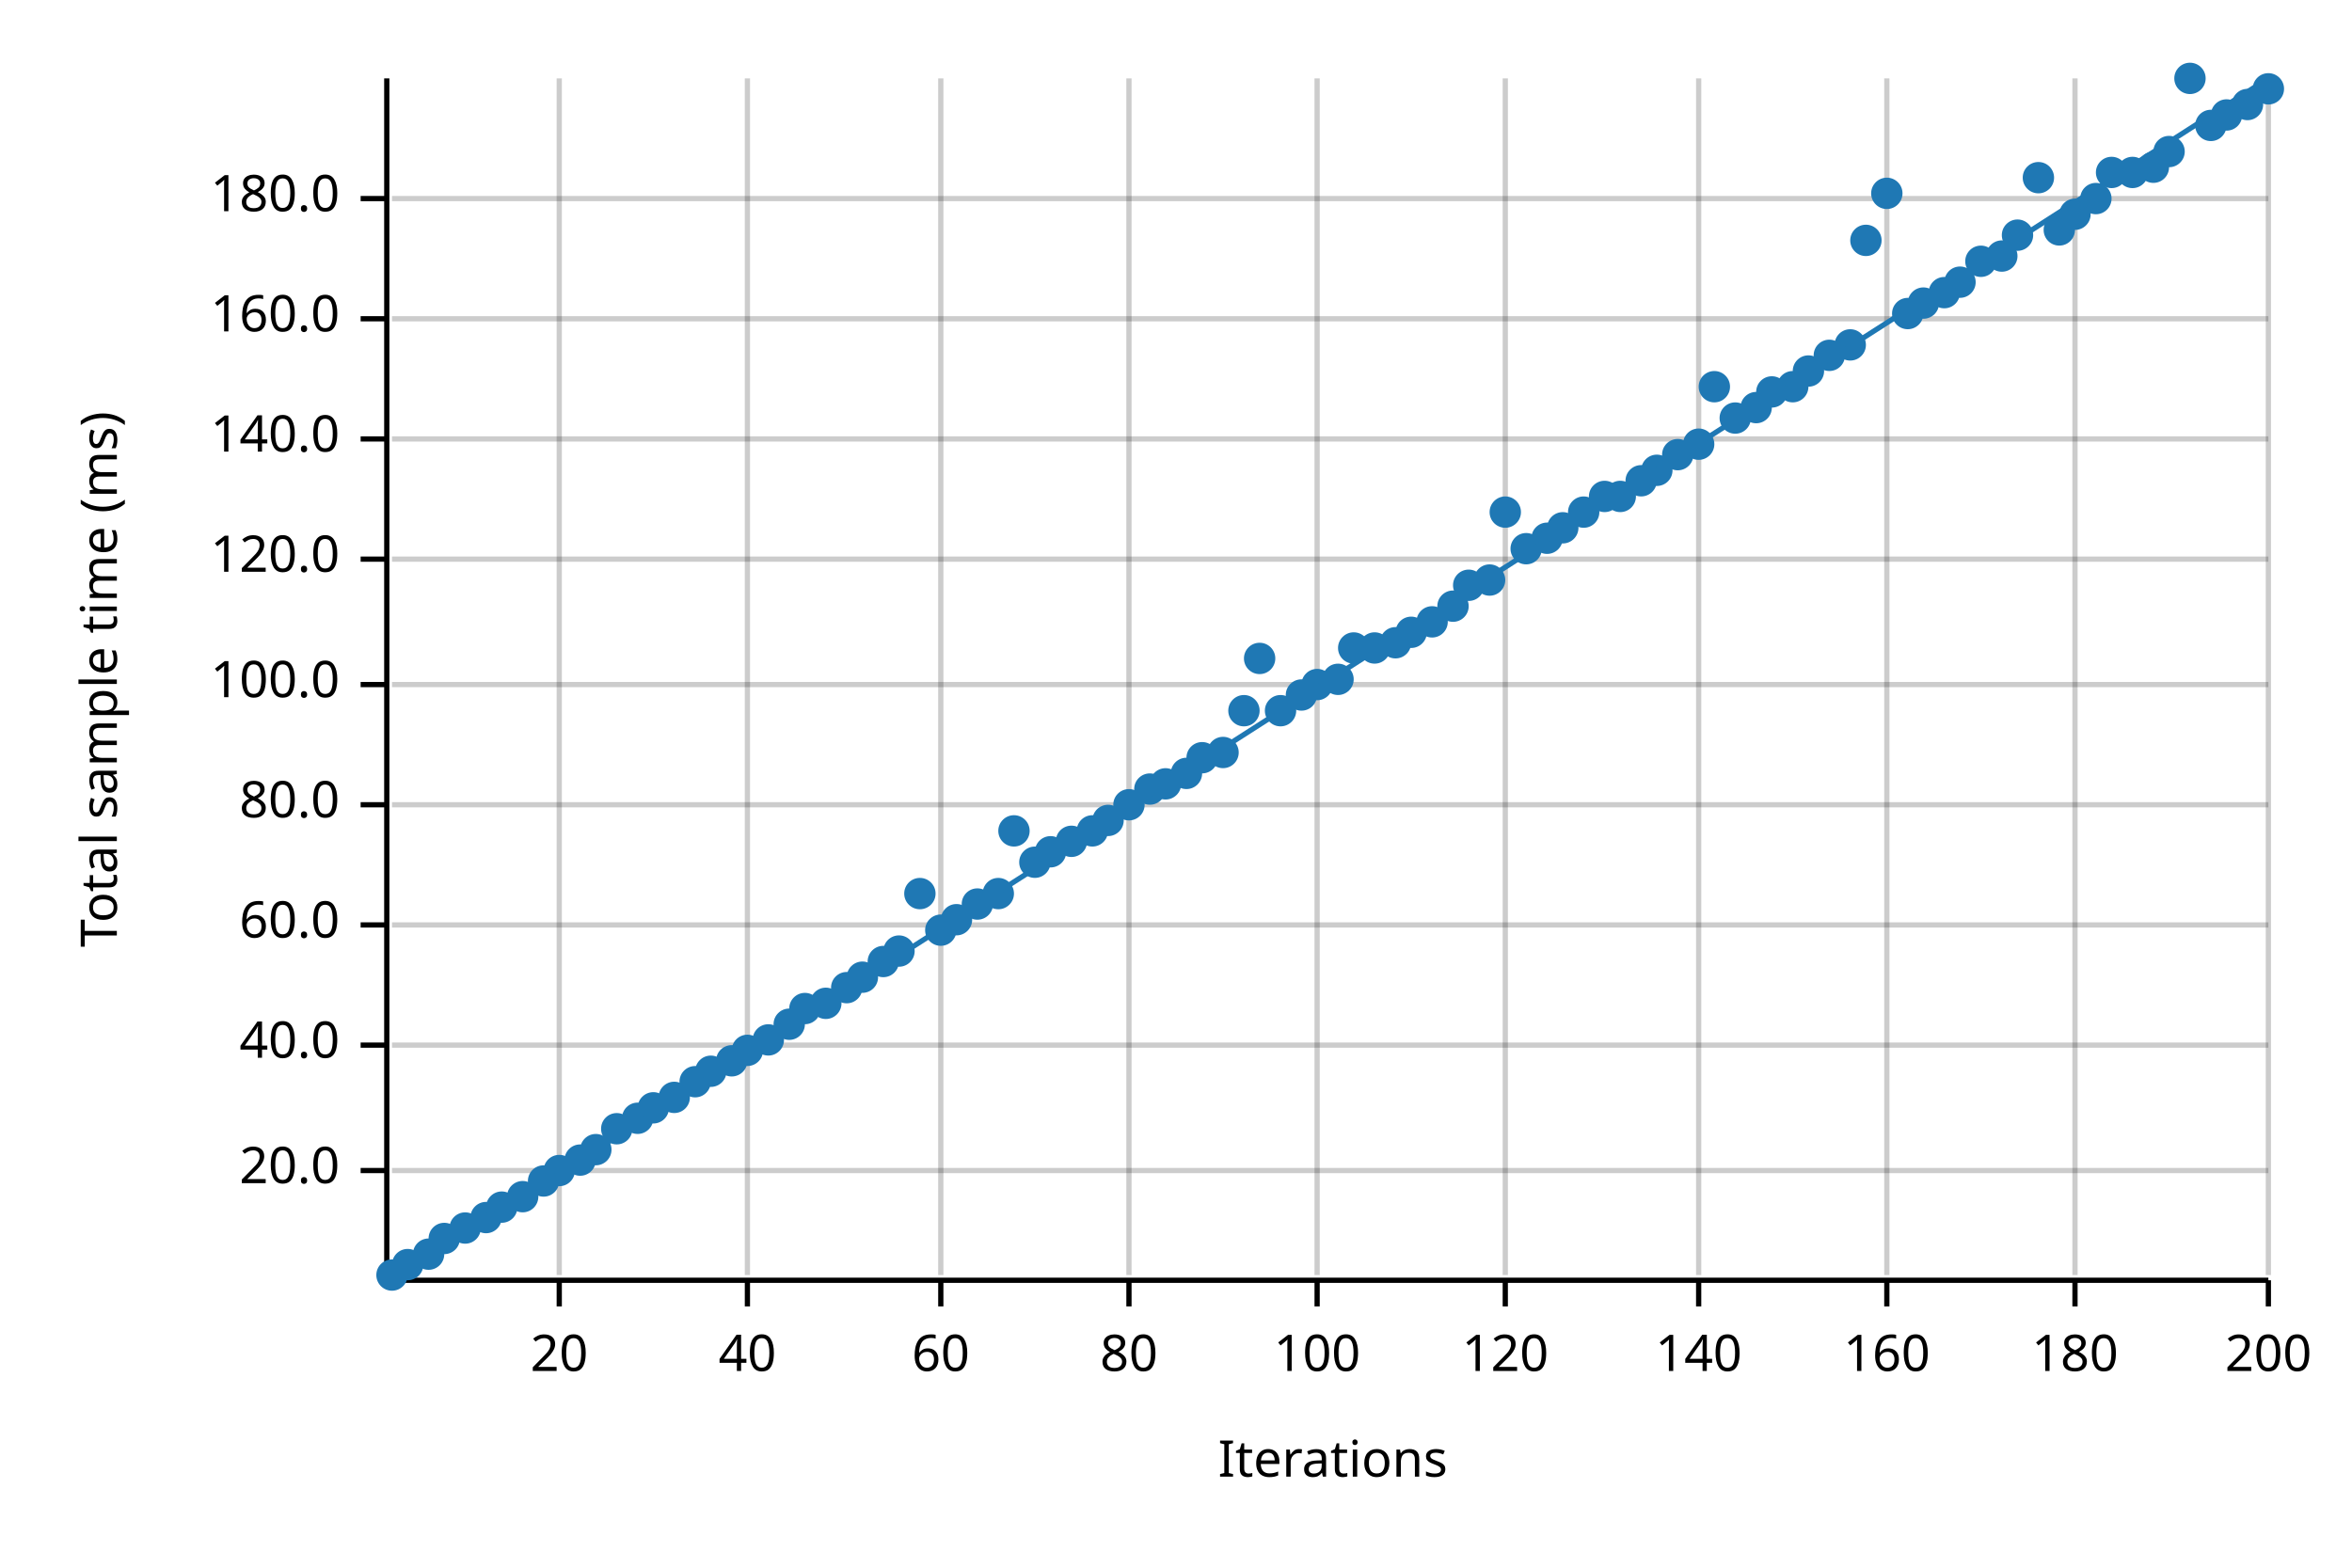
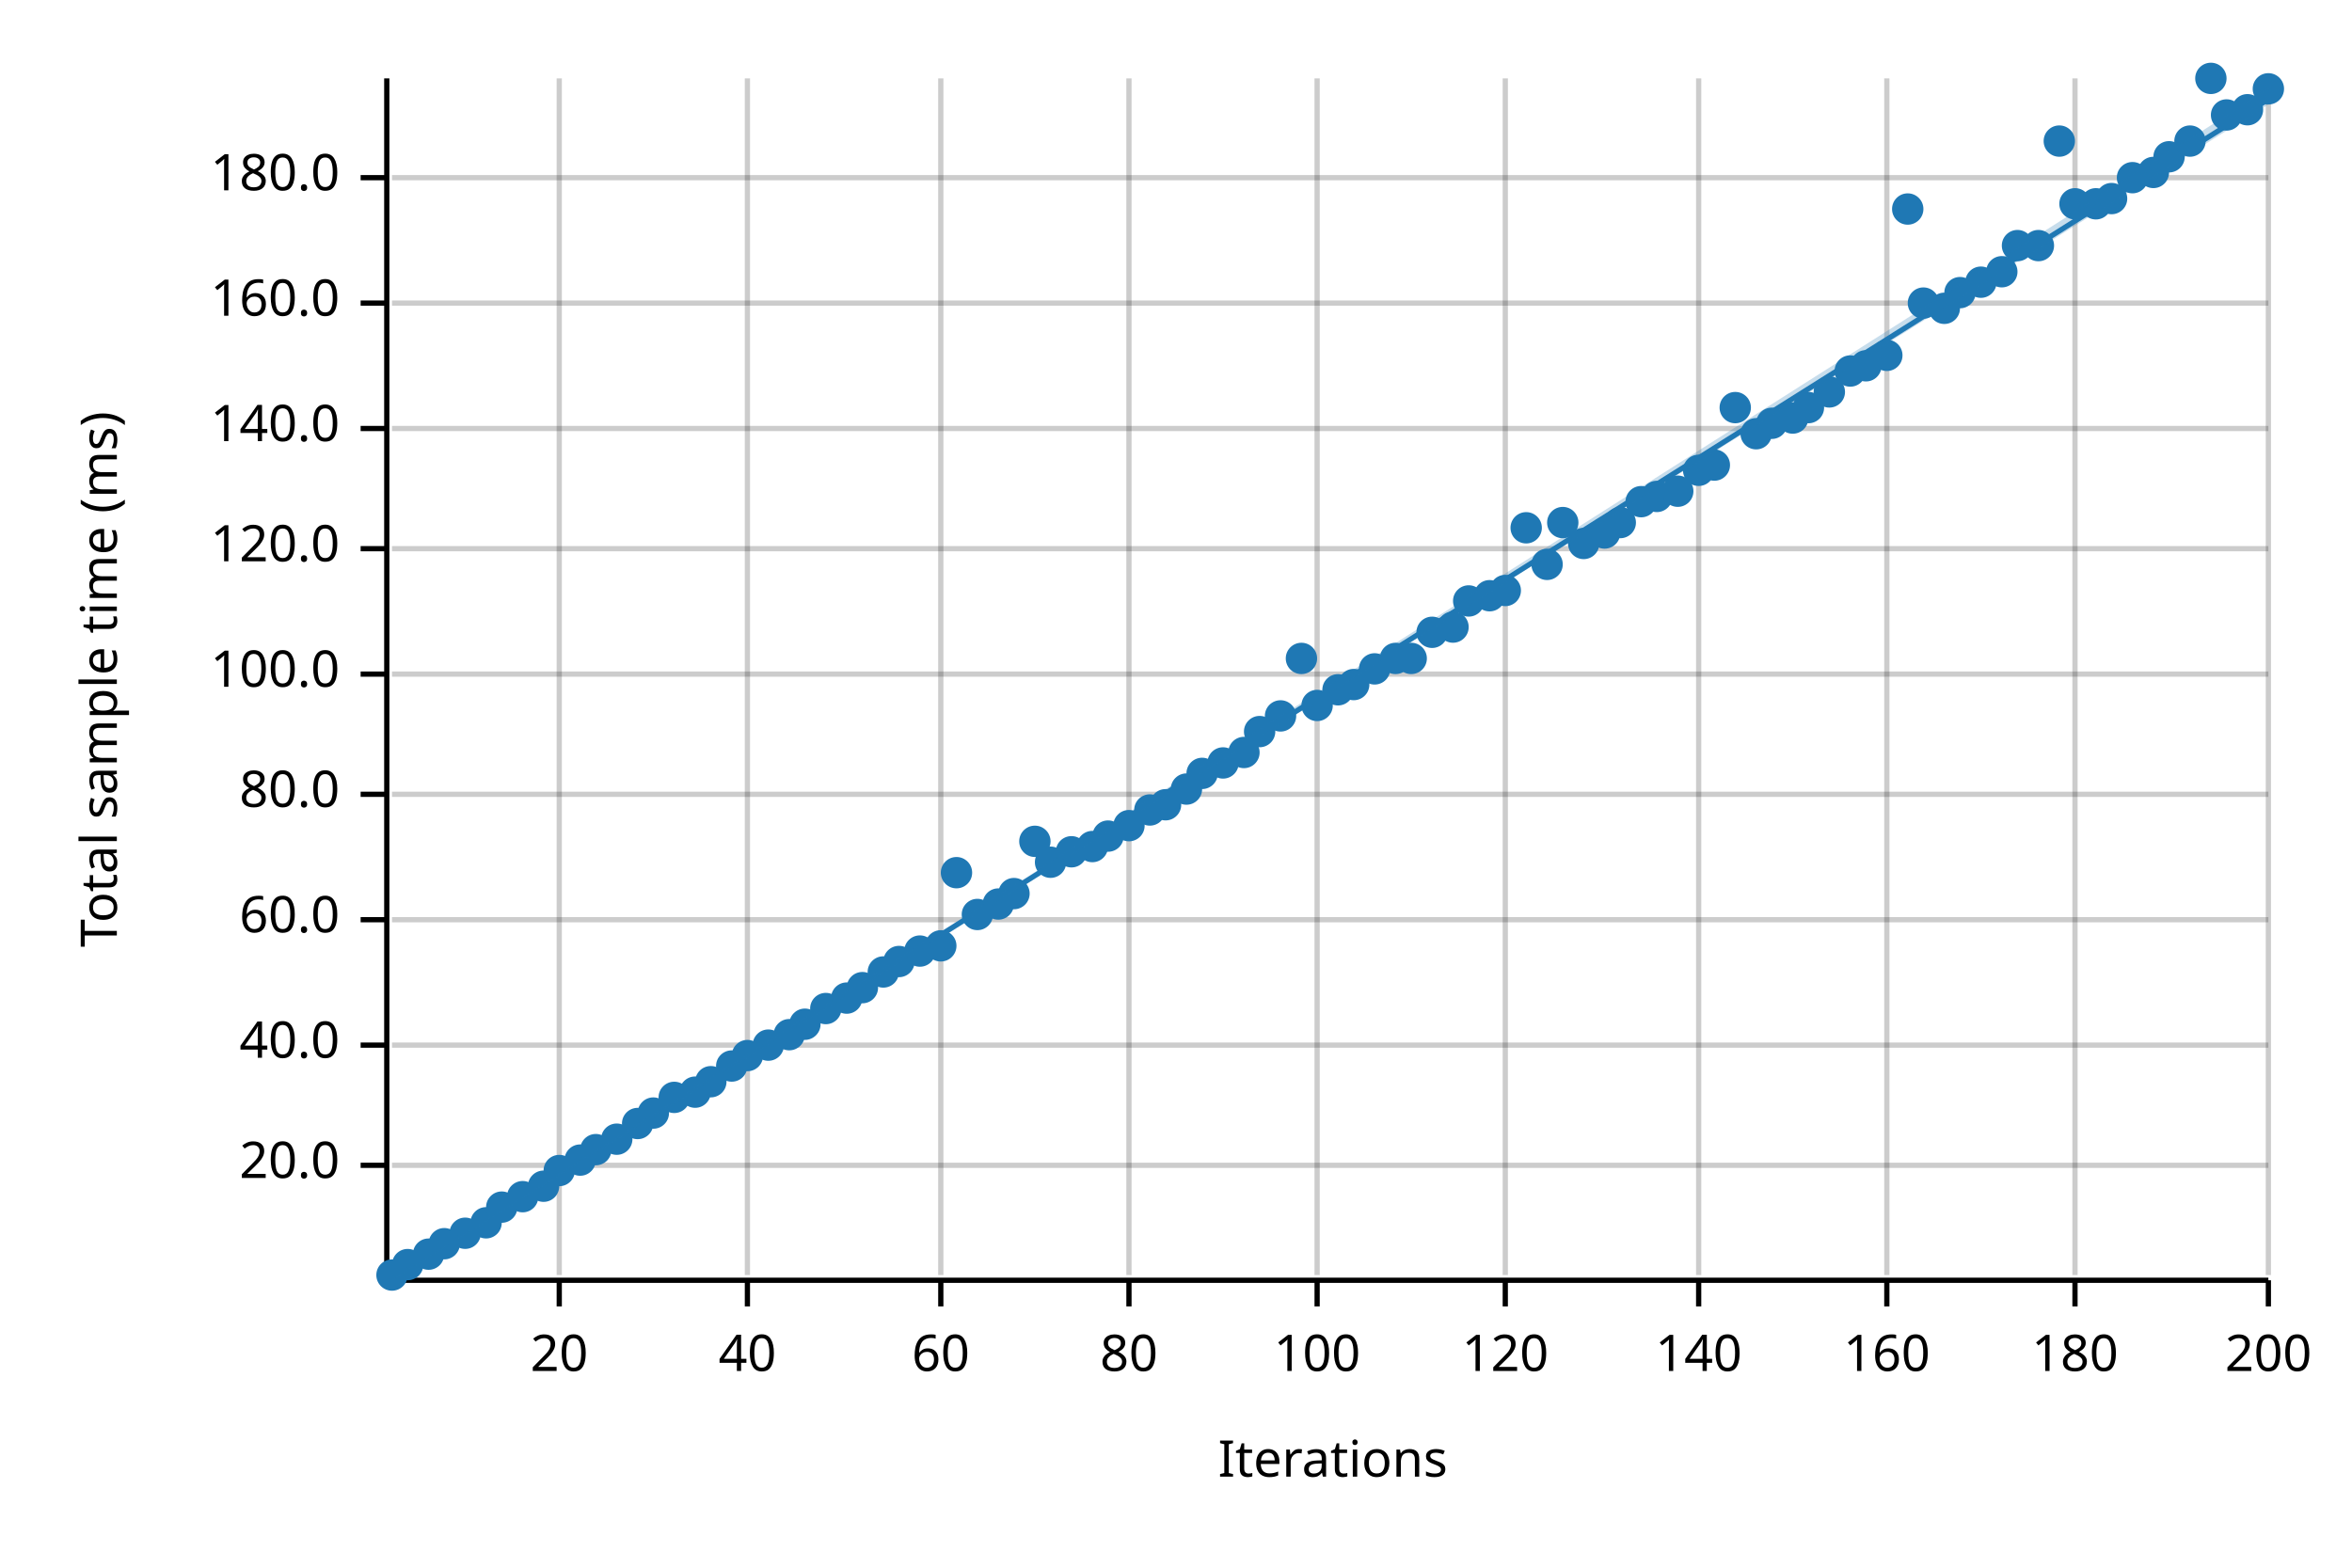
<svg xmlns="http://www.w3.org/2000/svg" width="450" height="300" viewBox="0 0 450 300">
  <text x="15" y="130" dy="0.76em" text-anchor="middle" font-family="sans-serif" font-size="9.677" opacity="1" fill="#000000" transform="rotate(270, 15, 130)">
Total sample time (ms)
</text>
  <text x="255" y="285" dy="-0.5ex" text-anchor="middle" font-family="sans-serif" font-size="9.677" opacity="1" fill="#000000">
Iterations
</text>
  <line opacity="0.2" stroke="#000000" stroke-width="1" x1="107" y1="244" x2="107" y2="15" />
  <line opacity="0.2" stroke="#000000" stroke-width="1" x1="143" y1="244" x2="143" y2="15" />
  <line opacity="0.2" stroke="#000000" stroke-width="1" x1="180" y1="244" x2="180" y2="15" />
  <line opacity="0.2" stroke="#000000" stroke-width="1" x1="216" y1="244" x2="216" y2="15" />
  <line opacity="0.2" stroke="#000000" stroke-width="1" x1="252" y1="244" x2="252" y2="15" />
  <line opacity="0.2" stroke="#000000" stroke-width="1" x1="288" y1="244" x2="288" y2="15" />
  <line opacity="0.2" stroke="#000000" stroke-width="1" x1="325" y1="244" x2="325" y2="15" />
  <line opacity="0.2" stroke="#000000" stroke-width="1" x1="361" y1="244" x2="361" y2="15" />
  <line opacity="0.2" stroke="#000000" stroke-width="1" x1="397" y1="244" x2="397" y2="15" />
  <line opacity="0.2" stroke="#000000" stroke-width="1" x1="434" y1="244" x2="434" y2="15" />
-   <line opacity="0.2" stroke="#000000" stroke-width="1" x1="75" y1="224" x2="434" y2="224" />
+   <line opacity="0.2" stroke="#000000" stroke-width="1" x1="75" y1="223" x2="434" y2="223" />
  <line opacity="0.2" stroke="#000000" stroke-width="1" x1="75" y1="200" x2="434" y2="200" />
-   <line opacity="0.2" stroke="#000000" stroke-width="1" x1="75" y1="177" x2="434" y2="177" />
-   <line opacity="0.2" stroke="#000000" stroke-width="1" x1="75" y1="154" x2="434" y2="154" />
-   <line opacity="0.2" stroke="#000000" stroke-width="1" x1="75" y1="131" x2="434" y2="131" />
-   <line opacity="0.2" stroke="#000000" stroke-width="1" x1="75" y1="107" x2="434" y2="107" />
-   <line opacity="0.2" stroke="#000000" stroke-width="1" x1="75" y1="84" x2="434" y2="84" />
-   <line opacity="0.2" stroke="#000000" stroke-width="1" x1="75" y1="61" x2="434" y2="61" />
-   <line opacity="0.2" stroke="#000000" stroke-width="1" x1="75" y1="38" x2="434" y2="38" />
+   <line opacity="0.2" stroke="#000000" stroke-width="1" x1="75" y1="176" x2="434" y2="176" />
+   <line opacity="0.2" stroke="#000000" stroke-width="1" x1="75" y1="152" x2="434" y2="152" />
+   <line opacity="0.2" stroke="#000000" stroke-width="1" x1="75" y1="129" x2="434" y2="129" />
+   <line opacity="0.2" stroke="#000000" stroke-width="1" x1="75" y1="105" x2="434" y2="105" />
+   <line opacity="0.2" stroke="#000000" stroke-width="1" x1="75" y1="82" x2="434" y2="82" />
+   <line opacity="0.2" stroke="#000000" stroke-width="1" x1="75" y1="58" x2="434" y2="58" />
+   <line opacity="0.2" stroke="#000000" stroke-width="1" x1="75" y1="34" x2="434" y2="34" />
  <polyline fill="none" opacity="1" stroke="#000000" stroke-width="1" points="74,15 74,244 " />
-   <text x="65" y="224" dy="0.5ex" text-anchor="end" font-family="sans-serif" font-size="9.677" opacity="1" fill="#000000">
+   <text x="65" y="223" dy="0.5ex" text-anchor="end" font-family="sans-serif" font-size="9.677" opacity="1" fill="#000000">
20.0
</text>
-   <polyline fill="none" opacity="1" stroke="#000000" stroke-width="1" points="69,224 74,224 " />
+   <polyline fill="none" opacity="1" stroke="#000000" stroke-width="1" points="69,223 74,223 " />
  <text x="65" y="200" dy="0.5ex" text-anchor="end" font-family="sans-serif" font-size="9.677" opacity="1" fill="#000000">
40.0
</text>
  <polyline fill="none" opacity="1" stroke="#000000" stroke-width="1" points="69,200 74,200 " />
-   <text x="65" y="177" dy="0.5ex" text-anchor="end" font-family="sans-serif" font-size="9.677" opacity="1" fill="#000000">
+   <text x="65" y="176" dy="0.5ex" text-anchor="end" font-family="sans-serif" font-size="9.677" opacity="1" fill="#000000">
60.0
</text>
-   <polyline fill="none" opacity="1" stroke="#000000" stroke-width="1" points="69,177 74,177 " />
-   <text x="65" y="154" dy="0.5ex" text-anchor="end" font-family="sans-serif" font-size="9.677" opacity="1" fill="#000000">
+   <polyline fill="none" opacity="1" stroke="#000000" stroke-width="1" points="69,176 74,176 " />
+   <text x="65" y="152" dy="0.5ex" text-anchor="end" font-family="sans-serif" font-size="9.677" opacity="1" fill="#000000">
80.0
</text>
-   <polyline fill="none" opacity="1" stroke="#000000" stroke-width="1" points="69,154 74,154 " />
-   <text x="65" y="131" dy="0.5ex" text-anchor="end" font-family="sans-serif" font-size="9.677" opacity="1" fill="#000000">
+   <polyline fill="none" opacity="1" stroke="#000000" stroke-width="1" points="69,152 74,152 " />
+   <text x="65" y="129" dy="0.5ex" text-anchor="end" font-family="sans-serif" font-size="9.677" opacity="1" fill="#000000">
100.0
</text>
-   <polyline fill="none" opacity="1" stroke="#000000" stroke-width="1" points="69,131 74,131 " />
-   <text x="65" y="107" dy="0.5ex" text-anchor="end" font-family="sans-serif" font-size="9.677" opacity="1" fill="#000000">
+   <polyline fill="none" opacity="1" stroke="#000000" stroke-width="1" points="69,129 74,129 " />
+   <text x="65" y="105" dy="0.5ex" text-anchor="end" font-family="sans-serif" font-size="9.677" opacity="1" fill="#000000">
120.0
</text>
-   <polyline fill="none" opacity="1" stroke="#000000" stroke-width="1" points="69,107 74,107 " />
-   <text x="65" y="84" dy="0.5ex" text-anchor="end" font-family="sans-serif" font-size="9.677" opacity="1" fill="#000000">
+   <polyline fill="none" opacity="1" stroke="#000000" stroke-width="1" points="69,105 74,105 " />
+   <text x="65" y="82" dy="0.5ex" text-anchor="end" font-family="sans-serif" font-size="9.677" opacity="1" fill="#000000">
140.0
</text>
-   <polyline fill="none" opacity="1" stroke="#000000" stroke-width="1" points="69,84 74,84 " />
-   <text x="65" y="61" dy="0.5ex" text-anchor="end" font-family="sans-serif" font-size="9.677" opacity="1" fill="#000000">
+   <polyline fill="none" opacity="1" stroke="#000000" stroke-width="1" points="69,82 74,82 " />
+   <text x="65" y="58" dy="0.5ex" text-anchor="end" font-family="sans-serif" font-size="9.677" opacity="1" fill="#000000">
160.0
</text>
-   <polyline fill="none" opacity="1" stroke="#000000" stroke-width="1" points="69,61 74,61 " />
-   <text x="65" y="38" dy="0.5ex" text-anchor="end" font-family="sans-serif" font-size="9.677" opacity="1" fill="#000000">
+   <polyline fill="none" opacity="1" stroke="#000000" stroke-width="1" points="69,58 74,58 " />
+   <text x="65" y="34" dy="0.5ex" text-anchor="end" font-family="sans-serif" font-size="9.677" opacity="1" fill="#000000">
180.0
</text>
-   <polyline fill="none" opacity="1" stroke="#000000" stroke-width="1" points="69,38 74,38 " />
+   <polyline fill="none" opacity="1" stroke="#000000" stroke-width="1" points="69,34 74,34 " />
  <polyline fill="none" opacity="1" stroke="#000000" stroke-width="1" points="75,245 434,245 " />
  <text x="107" y="255" dy="0.76em" text-anchor="middle" font-family="sans-serif" font-size="9.677" opacity="1" fill="#000000">
20
</text>
  <polyline fill="none" opacity="1" stroke="#000000" stroke-width="1" points="107,245 107,250 " />
  <text x="143" y="255" dy="0.76em" text-anchor="middle" font-family="sans-serif" font-size="9.677" opacity="1" fill="#000000">
40
</text>
  <polyline fill="none" opacity="1" stroke="#000000" stroke-width="1" points="143,245 143,250 " />
  <text x="180" y="255" dy="0.76em" text-anchor="middle" font-family="sans-serif" font-size="9.677" opacity="1" fill="#000000">
60
</text>
  <polyline fill="none" opacity="1" stroke="#000000" stroke-width="1" points="180,245 180,250 " />
  <text x="216" y="255" dy="0.76em" text-anchor="middle" font-family="sans-serif" font-size="9.677" opacity="1" fill="#000000">
80
</text>
  <polyline fill="none" opacity="1" stroke="#000000" stroke-width="1" points="216,245 216,250 " />
  <text x="252" y="255" dy="0.76em" text-anchor="middle" font-family="sans-serif" font-size="9.677" opacity="1" fill="#000000">
100
</text>
  <polyline fill="none" opacity="1" stroke="#000000" stroke-width="1" points="252,245 252,250 " />
  <text x="288" y="255" dy="0.76em" text-anchor="middle" font-family="sans-serif" font-size="9.677" opacity="1" fill="#000000">
120
</text>
  <polyline fill="none" opacity="1" stroke="#000000" stroke-width="1" points="288,245 288,250 " />
  <text x="325" y="255" dy="0.76em" text-anchor="middle" font-family="sans-serif" font-size="9.677" opacity="1" fill="#000000">
140
</text>
  <polyline fill="none" opacity="1" stroke="#000000" stroke-width="1" points="325,245 325,250 " />
  <text x="361" y="255" dy="0.76em" text-anchor="middle" font-family="sans-serif" font-size="9.677" opacity="1" fill="#000000">
160
</text>
  <polyline fill="none" opacity="1" stroke="#000000" stroke-width="1" points="361,245 361,250 " />
  <text x="397" y="255" dy="0.76em" text-anchor="middle" font-family="sans-serif" font-size="9.677" opacity="1" fill="#000000">
180
</text>
  <polyline fill="none" opacity="1" stroke="#000000" stroke-width="1" points="397,245 397,250 " />
  <text x="434" y="255" dy="0.76em" text-anchor="middle" font-family="sans-serif" font-size="9.677" opacity="1" fill="#000000">
200
</text>
  <polyline fill="none" opacity="1" stroke="#000000" stroke-width="1" points="434,245 434,250 " />
  <circle cx="75" cy="244" r="3" opacity="1" fill="#1F78B4" stroke="none" stroke-width="1" />
  <circle cx="78" cy="242" r="3" opacity="1" fill="#1F78B4" stroke="none" stroke-width="1" />
  <circle cx="82" cy="240" r="3" opacity="1" fill="#1F78B4" stroke="none" stroke-width="1" />
-   <circle cx="85" cy="237" r="3" opacity="1" fill="#1F78B4" stroke="none" stroke-width="1" />
-   <circle cx="89" cy="235" r="3" opacity="1" fill="#1F78B4" stroke="none" stroke-width="1" />
-   <circle cx="93" cy="233" r="3" opacity="1" fill="#1F78B4" stroke="none" stroke-width="1" />
+   <circle cx="85" cy="238" r="3" opacity="1" fill="#1F78B4" stroke="none" stroke-width="1" />
+   <circle cx="89" cy="236" r="3" opacity="1" fill="#1F78B4" stroke="none" stroke-width="1" />
+   <circle cx="93" cy="234" r="3" opacity="1" fill="#1F78B4" stroke="none" stroke-width="1" />
  <circle cx="96" cy="231" r="3" opacity="1" fill="#1F78B4" stroke="none" stroke-width="1" />
  <circle cx="100" cy="229" r="3" opacity="1" fill="#1F78B4" stroke="none" stroke-width="1" />
-   <circle cx="104" cy="226" r="3" opacity="1" fill="#1F78B4" stroke="none" stroke-width="1" />
+   <circle cx="104" cy="227" r="3" opacity="1" fill="#1F78B4" stroke="none" stroke-width="1" />
  <circle cx="107" cy="224" r="3" opacity="1" fill="#1F78B4" stroke="none" stroke-width="1" />
  <circle cx="111" cy="222" r="3" opacity="1" fill="#1F78B4" stroke="none" stroke-width="1" />
  <circle cx="114" cy="220" r="3" opacity="1" fill="#1F78B4" stroke="none" stroke-width="1" />
-   <circle cx="118" cy="216" r="3" opacity="1" fill="#1F78B4" stroke="none" stroke-width="1" />
-   <circle cx="122" cy="214" r="3" opacity="1" fill="#1F78B4" stroke="none" stroke-width="1" />
-   <circle cx="125" cy="212" r="3" opacity="1" fill="#1F78B4" stroke="none" stroke-width="1" />
+   <circle cx="118" cy="218" r="3" opacity="1" fill="#1F78B4" stroke="none" stroke-width="1" />
+   <circle cx="122" cy="215" r="3" opacity="1" fill="#1F78B4" stroke="none" stroke-width="1" />
+   <circle cx="125" cy="213" r="3" opacity="1" fill="#1F78B4" stroke="none" stroke-width="1" />
  <circle cx="129" cy="210" r="3" opacity="1" fill="#1F78B4" stroke="none" stroke-width="1" />
-   <circle cx="133" cy="207" r="3" opacity="1" fill="#1F78B4" stroke="none" stroke-width="1" />
-   <circle cx="136" cy="205" r="3" opacity="1" fill="#1F78B4" stroke="none" stroke-width="1" />
-   <circle cx="140" cy="203" r="3" opacity="1" fill="#1F78B4" stroke="none" stroke-width="1" />
-   <circle cx="143" cy="201" r="3" opacity="1" fill="#1F78B4" stroke="none" stroke-width="1" />
-   <circle cx="147" cy="199" r="3" opacity="1" fill="#1F78B4" stroke="none" stroke-width="1" />
-   <circle cx="151" cy="196" r="3" opacity="1" fill="#1F78B4" stroke="none" stroke-width="1" />
-   <circle cx="154" cy="193" r="3" opacity="1" fill="#1F78B4" stroke="none" stroke-width="1" />
-   <circle cx="158" cy="192" r="3" opacity="1" fill="#1F78B4" stroke="none" stroke-width="1" />
-   <circle cx="162" cy="189" r="3" opacity="1" fill="#1F78B4" stroke="none" stroke-width="1" />
-   <circle cx="165" cy="187" r="3" opacity="1" fill="#1F78B4" stroke="none" stroke-width="1" />
-   <circle cx="169" cy="184" r="3" opacity="1" fill="#1F78B4" stroke="none" stroke-width="1" />
-   <circle cx="172" cy="182" r="3" opacity="1" fill="#1F78B4" stroke="none" stroke-width="1" />
-   <circle cx="176" cy="171" r="3" opacity="1" fill="#1F78B4" stroke="none" stroke-width="1" />
-   <circle cx="180" cy="178" r="3" opacity="1" fill="#1F78B4" stroke="none" stroke-width="1" />
-   <circle cx="183" cy="176" r="3" opacity="1" fill="#1F78B4" stroke="none" stroke-width="1" />
-   <circle cx="187" cy="173" r="3" opacity="1" fill="#1F78B4" stroke="none" stroke-width="1" />
-   <circle cx="191" cy="171" r="3" opacity="1" fill="#1F78B4" stroke="none" stroke-width="1" />
-   <circle cx="194" cy="159" r="3" opacity="1" fill="#1F78B4" stroke="none" stroke-width="1" />
-   <circle cx="198" cy="165" r="3" opacity="1" fill="#1F78B4" stroke="none" stroke-width="1" />
-   <circle cx="201" cy="163" r="3" opacity="1" fill="#1F78B4" stroke="none" stroke-width="1" />
-   <circle cx="205" cy="161" r="3" opacity="1" fill="#1F78B4" stroke="none" stroke-width="1" />
-   <circle cx="209" cy="159" r="3" opacity="1" fill="#1F78B4" stroke="none" stroke-width="1" />
-   <circle cx="212" cy="157" r="3" opacity="1" fill="#1F78B4" stroke="none" stroke-width="1" />
-   <circle cx="216" cy="154" r="3" opacity="1" fill="#1F78B4" stroke="none" stroke-width="1" />
-   <circle cx="220" cy="151" r="3" opacity="1" fill="#1F78B4" stroke="none" stroke-width="1" />
-   <circle cx="223" cy="150" r="3" opacity="1" fill="#1F78B4" stroke="none" stroke-width="1" />
-   <circle cx="227" cy="148" r="3" opacity="1" fill="#1F78B4" stroke="none" stroke-width="1" />
-   <circle cx="230" cy="145" r="3" opacity="1" fill="#1F78B4" stroke="none" stroke-width="1" />
-   <circle cx="234" cy="144" r="3" opacity="1" fill="#1F78B4" stroke="none" stroke-width="1" />
-   <circle cx="238" cy="136" r="3" opacity="1" fill="#1F78B4" stroke="none" stroke-width="1" />
-   <circle cx="241" cy="126" r="3" opacity="1" fill="#1F78B4" stroke="none" stroke-width="1" />
-   <circle cx="245" cy="136" r="3" opacity="1" fill="#1F78B4" stroke="none" stroke-width="1" />
-   <circle cx="249" cy="133" r="3" opacity="1" fill="#1F78B4" stroke="none" stroke-width="1" />
-   <circle cx="252" cy="131" r="3" opacity="1" fill="#1F78B4" stroke="none" stroke-width="1" />
-   <circle cx="256" cy="130" r="3" opacity="1" fill="#1F78B4" stroke="none" stroke-width="1" />
-   <circle cx="259" cy="124" r="3" opacity="1" fill="#1F78B4" stroke="none" stroke-width="1" />
-   <circle cx="263" cy="124" r="3" opacity="1" fill="#1F78B4" stroke="none" stroke-width="1" />
-   <circle cx="267" cy="123" r="3" opacity="1" fill="#1F78B4" stroke="none" stroke-width="1" />
-   <circle cx="270" cy="121" r="3" opacity="1" fill="#1F78B4" stroke="none" stroke-width="1" />
-   <circle cx="274" cy="119" r="3" opacity="1" fill="#1F78B4" stroke="none" stroke-width="1" />
-   <circle cx="278" cy="116" r="3" opacity="1" fill="#1F78B4" stroke="none" stroke-width="1" />
-   <circle cx="281" cy="112" r="3" opacity="1" fill="#1F78B4" stroke="none" stroke-width="1" />
-   <circle cx="285" cy="111" r="3" opacity="1" fill="#1F78B4" stroke="none" stroke-width="1" />
-   <circle cx="288" cy="98" r="3" opacity="1" fill="#1F78B4" stroke="none" stroke-width="1" />
-   <circle cx="292" cy="105" r="3" opacity="1" fill="#1F78B4" stroke="none" stroke-width="1" />
-   <circle cx="296" cy="103" r="3" opacity="1" fill="#1F78B4" stroke="none" stroke-width="1" />
-   <circle cx="299" cy="101" r="3" opacity="1" fill="#1F78B4" stroke="none" stroke-width="1" />
-   <circle cx="303" cy="98" r="3" opacity="1" fill="#1F78B4" stroke="none" stroke-width="1" />
-   <circle cx="307" cy="95" r="3" opacity="1" fill="#1F78B4" stroke="none" stroke-width="1" />
-   <circle cx="310" cy="95" r="3" opacity="1" fill="#1F78B4" stroke="none" stroke-width="1" />
-   <circle cx="314" cy="92" r="3" opacity="1" fill="#1F78B4" stroke="none" stroke-width="1" />
-   <circle cx="317" cy="90" r="3" opacity="1" fill="#1F78B4" stroke="none" stroke-width="1" />
-   <circle cx="321" cy="87" r="3" opacity="1" fill="#1F78B4" stroke="none" stroke-width="1" />
-   <circle cx="325" cy="85" r="3" opacity="1" fill="#1F78B4" stroke="none" stroke-width="1" />
-   <circle cx="328" cy="74" r="3" opacity="1" fill="#1F78B4" stroke="none" stroke-width="1" />
-   <circle cx="332" cy="80" r="3" opacity="1" fill="#1F78B4" stroke="none" stroke-width="1" />
-   <circle cx="336" cy="78" r="3" opacity="1" fill="#1F78B4" stroke="none" stroke-width="1" />
-   <circle cx="339" cy="75" r="3" opacity="1" fill="#1F78B4" stroke="none" stroke-width="1" />
-   <circle cx="343" cy="74" r="3" opacity="1" fill="#1F78B4" stroke="none" stroke-width="1" />
-   <circle cx="346" cy="71" r="3" opacity="1" fill="#1F78B4" stroke="none" stroke-width="1" />
-   <circle cx="350" cy="68" r="3" opacity="1" fill="#1F78B4" stroke="none" stroke-width="1" />
-   <circle cx="354" cy="66" r="3" opacity="1" fill="#1F78B4" stroke="none" stroke-width="1" />
-   <circle cx="357" cy="46" r="3" opacity="1" fill="#1F78B4" stroke="none" stroke-width="1" />
-   <circle cx="361" cy="37" r="3" opacity="1" fill="#1F78B4" stroke="none" stroke-width="1" />
-   <circle cx="365" cy="60" r="3" opacity="1" fill="#1F78B4" stroke="none" stroke-width="1" />
+   <circle cx="133" cy="209" r="3" opacity="1" fill="#1F78B4" stroke="none" stroke-width="1" />
+   <circle cx="136" cy="207" r="3" opacity="1" fill="#1F78B4" stroke="none" stroke-width="1" />
+   <circle cx="140" cy="204" r="3" opacity="1" fill="#1F78B4" stroke="none" stroke-width="1" />
+   <circle cx="143" cy="202" r="3" opacity="1" fill="#1F78B4" stroke="none" stroke-width="1" />
+   <circle cx="147" cy="200" r="3" opacity="1" fill="#1F78B4" stroke="none" stroke-width="1" />
+   <circle cx="151" cy="198" r="3" opacity="1" fill="#1F78B4" stroke="none" stroke-width="1" />
+   <circle cx="154" cy="196" r="3" opacity="1" fill="#1F78B4" stroke="none" stroke-width="1" />
+   <circle cx="158" cy="193" r="3" opacity="1" fill="#1F78B4" stroke="none" stroke-width="1" />
+   <circle cx="162" cy="191" r="3" opacity="1" fill="#1F78B4" stroke="none" stroke-width="1" />
+   <circle cx="165" cy="189" r="3" opacity="1" fill="#1F78B4" stroke="none" stroke-width="1" />
+   <circle cx="169" cy="186" r="3" opacity="1" fill="#1F78B4" stroke="none" stroke-width="1" />
+   <circle cx="172" cy="184" r="3" opacity="1" fill="#1F78B4" stroke="none" stroke-width="1" />
+   <circle cx="176" cy="182" r="3" opacity="1" fill="#1F78B4" stroke="none" stroke-width="1" />
+   <circle cx="180" cy="181" r="3" opacity="1" fill="#1F78B4" stroke="none" stroke-width="1" />
+   <circle cx="183" cy="167" r="3" opacity="1" fill="#1F78B4" stroke="none" stroke-width="1" />
+   <circle cx="187" cy="175" r="3" opacity="1" fill="#1F78B4" stroke="none" stroke-width="1" />
+   <circle cx="191" cy="173" r="3" opacity="1" fill="#1F78B4" stroke="none" stroke-width="1" />
+   <circle cx="194" cy="171" r="3" opacity="1" fill="#1F78B4" stroke="none" stroke-width="1" />
+   <circle cx="198" cy="161" r="3" opacity="1" fill="#1F78B4" stroke="none" stroke-width="1" />
+   <circle cx="201" cy="165" r="3" opacity="1" fill="#1F78B4" stroke="none" stroke-width="1" />
+   <circle cx="205" cy="163" r="3" opacity="1" fill="#1F78B4" stroke="none" stroke-width="1" />
+   <circle cx="209" cy="162" r="3" opacity="1" fill="#1F78B4" stroke="none" stroke-width="1" />
+   <circle cx="212" cy="160" r="3" opacity="1" fill="#1F78B4" stroke="none" stroke-width="1" />
+   <circle cx="216" cy="158" r="3" opacity="1" fill="#1F78B4" stroke="none" stroke-width="1" />
+   <circle cx="220" cy="155" r="3" opacity="1" fill="#1F78B4" stroke="none" stroke-width="1" />
+   <circle cx="223" cy="154" r="3" opacity="1" fill="#1F78B4" stroke="none" stroke-width="1" />
+   <circle cx="227" cy="151" r="3" opacity="1" fill="#1F78B4" stroke="none" stroke-width="1" />
+   <circle cx="230" cy="148" r="3" opacity="1" fill="#1F78B4" stroke="none" stroke-width="1" />
+   <circle cx="234" cy="146" r="3" opacity="1" fill="#1F78B4" stroke="none" stroke-width="1" />
+   <circle cx="238" cy="144" r="3" opacity="1" fill="#1F78B4" stroke="none" stroke-width="1" />
+   <circle cx="241" cy="140" r="3" opacity="1" fill="#1F78B4" stroke="none" stroke-width="1" />
+   <circle cx="245" cy="137" r="3" opacity="1" fill="#1F78B4" stroke="none" stroke-width="1" />
+   <circle cx="249" cy="126" r="3" opacity="1" fill="#1F78B4" stroke="none" stroke-width="1" />
+   <circle cx="252" cy="135" r="3" opacity="1" fill="#1F78B4" stroke="none" stroke-width="1" />
+   <circle cx="256" cy="132" r="3" opacity="1" fill="#1F78B4" stroke="none" stroke-width="1" />
+   <circle cx="259" cy="131" r="3" opacity="1" fill="#1F78B4" stroke="none" stroke-width="1" />
+   <circle cx="263" cy="128" r="3" opacity="1" fill="#1F78B4" stroke="none" stroke-width="1" />
+   <circle cx="267" cy="126" r="3" opacity="1" fill="#1F78B4" stroke="none" stroke-width="1" />
+   <circle cx="270" cy="126" r="3" opacity="1" fill="#1F78B4" stroke="none" stroke-width="1" />
+   <circle cx="274" cy="121" r="3" opacity="1" fill="#1F78B4" stroke="none" stroke-width="1" />
+   <circle cx="278" cy="120" r="3" opacity="1" fill="#1F78B4" stroke="none" stroke-width="1" />
+   <circle cx="281" cy="115" r="3" opacity="1" fill="#1F78B4" stroke="none" stroke-width="1" />
+   <circle cx="285" cy="114" r="3" opacity="1" fill="#1F78B4" stroke="none" stroke-width="1" />
+   <circle cx="288" cy="113" r="3" opacity="1" fill="#1F78B4" stroke="none" stroke-width="1" />
+   <circle cx="292" cy="101" r="3" opacity="1" fill="#1F78B4" stroke="none" stroke-width="1" />
+   <circle cx="296" cy="108" r="3" opacity="1" fill="#1F78B4" stroke="none" stroke-width="1" />
+   <circle cx="299" cy="100" r="3" opacity="1" fill="#1F78B4" stroke="none" stroke-width="1" />
+   <circle cx="303" cy="104" r="3" opacity="1" fill="#1F78B4" stroke="none" stroke-width="1" />
+   <circle cx="307" cy="102" r="3" opacity="1" fill="#1F78B4" stroke="none" stroke-width="1" />
+   <circle cx="310" cy="100" r="3" opacity="1" fill="#1F78B4" stroke="none" stroke-width="1" />
+   <circle cx="314" cy="96" r="3" opacity="1" fill="#1F78B4" stroke="none" stroke-width="1" />
+   <circle cx="317" cy="95" r="3" opacity="1" fill="#1F78B4" stroke="none" stroke-width="1" />
+   <circle cx="321" cy="94" r="3" opacity="1" fill="#1F78B4" stroke="none" stroke-width="1" />
+   <circle cx="325" cy="90" r="3" opacity="1" fill="#1F78B4" stroke="none" stroke-width="1" />
+   <circle cx="328" cy="89" r="3" opacity="1" fill="#1F78B4" stroke="none" stroke-width="1" />
+   <circle cx="332" cy="78" r="3" opacity="1" fill="#1F78B4" stroke="none" stroke-width="1" />
+   <circle cx="336" cy="83" r="3" opacity="1" fill="#1F78B4" stroke="none" stroke-width="1" />
+   <circle cx="339" cy="81" r="3" opacity="1" fill="#1F78B4" stroke="none" stroke-width="1" />
+   <circle cx="343" cy="80" r="3" opacity="1" fill="#1F78B4" stroke="none" stroke-width="1" />
+   <circle cx="346" cy="78" r="3" opacity="1" fill="#1F78B4" stroke="none" stroke-width="1" />
+   <circle cx="350" cy="75" r="3" opacity="1" fill="#1F78B4" stroke="none" stroke-width="1" />
+   <circle cx="354" cy="71" r="3" opacity="1" fill="#1F78B4" stroke="none" stroke-width="1" />
+   <circle cx="357" cy="70" r="3" opacity="1" fill="#1F78B4" stroke="none" stroke-width="1" />
+   <circle cx="361" cy="68" r="3" opacity="1" fill="#1F78B4" stroke="none" stroke-width="1" />
+   <circle cx="365" cy="40" r="3" opacity="1" fill="#1F78B4" stroke="none" stroke-width="1" />
  <circle cx="368" cy="58" r="3" opacity="1" fill="#1F78B4" stroke="none" stroke-width="1" />
-   <circle cx="372" cy="56" r="3" opacity="1" fill="#1F78B4" stroke="none" stroke-width="1" />
-   <circle cx="375" cy="54" r="3" opacity="1" fill="#1F78B4" stroke="none" stroke-width="1" />
-   <circle cx="379" cy="50" r="3" opacity="1" fill="#1F78B4" stroke="none" stroke-width="1" />
-   <circle cx="383" cy="49" r="3" opacity="1" fill="#1F78B4" stroke="none" stroke-width="1" />
-   <circle cx="386" cy="45" r="3" opacity="1" fill="#1F78B4" stroke="none" stroke-width="1" />
-   <circle cx="390" cy="34" r="3" opacity="1" fill="#1F78B4" stroke="none" stroke-width="1" />
-   <circle cx="394" cy="44" r="3" opacity="1" fill="#1F78B4" stroke="none" stroke-width="1" />
-   <circle cx="397" cy="41" r="3" opacity="1" fill="#1F78B4" stroke="none" stroke-width="1" />
-   <circle cx="401" cy="38" r="3" opacity="1" fill="#1F78B4" stroke="none" stroke-width="1" />
-   <circle cx="404" cy="33" r="3" opacity="1" fill="#1F78B4" stroke="none" stroke-width="1" />
-   <circle cx="408" cy="33" r="3" opacity="1" fill="#1F78B4" stroke="none" stroke-width="1" />
-   <circle cx="412" cy="32" r="3" opacity="1" fill="#1F78B4" stroke="none" stroke-width="1" />
-   <circle cx="415" cy="29" r="3" opacity="1" fill="#1F78B4" stroke="none" stroke-width="1" />
-   <circle cx="419" cy="15" r="3" opacity="1" fill="#1F78B4" stroke="none" stroke-width="1" />
-   <circle cx="423" cy="24" r="3" opacity="1" fill="#1F78B4" stroke="none" stroke-width="1" />
+   <circle cx="372" cy="59" r="3" opacity="1" fill="#1F78B4" stroke="none" stroke-width="1" />
+   <circle cx="375" cy="56" r="3" opacity="1" fill="#1F78B4" stroke="none" stroke-width="1" />
+   <circle cx="379" cy="54" r="3" opacity="1" fill="#1F78B4" stroke="none" stroke-width="1" />
+   <circle cx="383" cy="52" r="3" opacity="1" fill="#1F78B4" stroke="none" stroke-width="1" />
+   <circle cx="386" cy="47" r="3" opacity="1" fill="#1F78B4" stroke="none" stroke-width="1" />
+   <circle cx="390" cy="47" r="3" opacity="1" fill="#1F78B4" stroke="none" stroke-width="1" />
+   <circle cx="394" cy="27" r="3" opacity="1" fill="#1F78B4" stroke="none" stroke-width="1" />
+   <circle cx="397" cy="39" r="3" opacity="1" fill="#1F78B4" stroke="none" stroke-width="1" />
+   <circle cx="401" cy="39" r="3" opacity="1" fill="#1F78B4" stroke="none" stroke-width="1" />
+   <circle cx="404" cy="38" r="3" opacity="1" fill="#1F78B4" stroke="none" stroke-width="1" />
+   <circle cx="408" cy="34" r="3" opacity="1" fill="#1F78B4" stroke="none" stroke-width="1" />
+   <circle cx="412" cy="33" r="3" opacity="1" fill="#1F78B4" stroke="none" stroke-width="1" />
+   <circle cx="415" cy="30" r="3" opacity="1" fill="#1F78B4" stroke="none" stroke-width="1" />
+   <circle cx="419" cy="27" r="3" opacity="1" fill="#1F78B4" stroke="none" stroke-width="1" />
+   <circle cx="423" cy="15" r="3" opacity="1" fill="#1F78B4" stroke="none" stroke-width="1" />
  <circle cx="426" cy="22" r="3" opacity="1" fill="#1F78B4" stroke="none" stroke-width="1" />
-   <circle cx="430" cy="20" r="3" opacity="1" fill="#1F78B4" stroke="none" stroke-width="1" />
+   <circle cx="430" cy="21" r="3" opacity="1" fill="#1F78B4" stroke="none" stroke-width="1" />
  <circle cx="434" cy="17" r="3" opacity="1" fill="#1F78B4" stroke="none" stroke-width="1" />
-   <polyline fill="none" opacity="1" stroke="#1F78B4" stroke-width="1" points="75,245 434,15 " />
-   <polygon opacity="0.25" fill="#1F78B4" points="75,245 434,15 434,15 " />
+   <polyline fill="none" opacity="1" stroke="#1F78B4" stroke-width="1" points="75,245 434,19 " />
+   <polygon opacity="0.25" fill="#1F78B4" points="75,245 434,20 434,17 " />
</svg>
